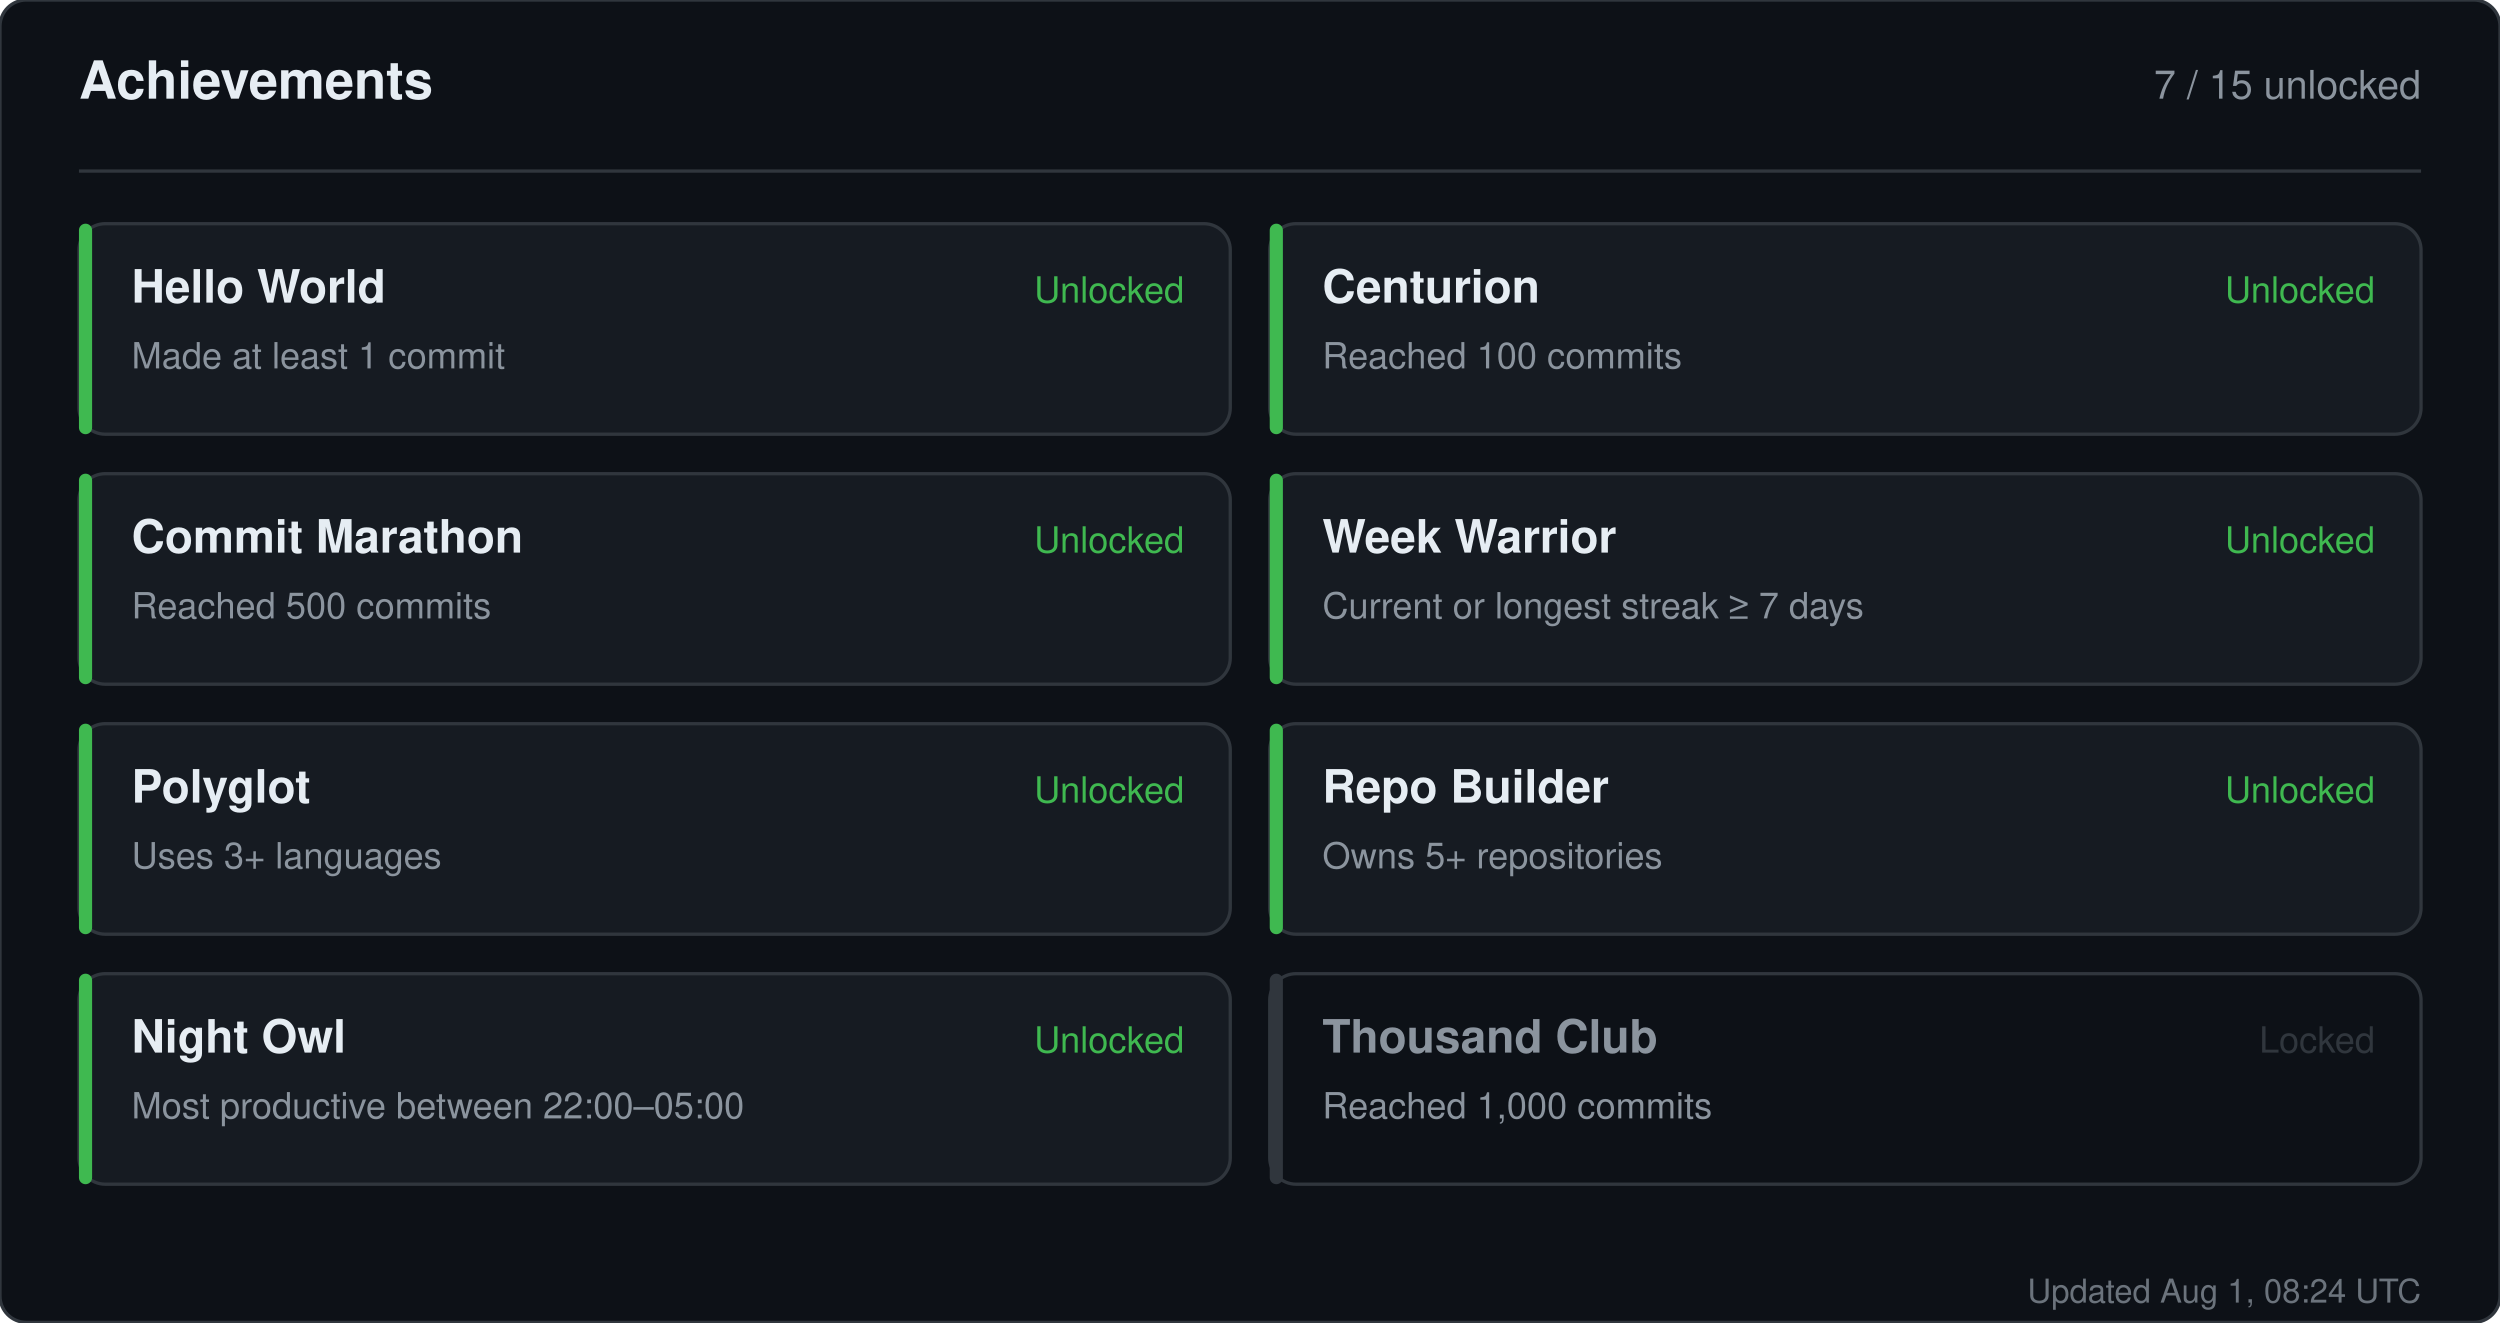
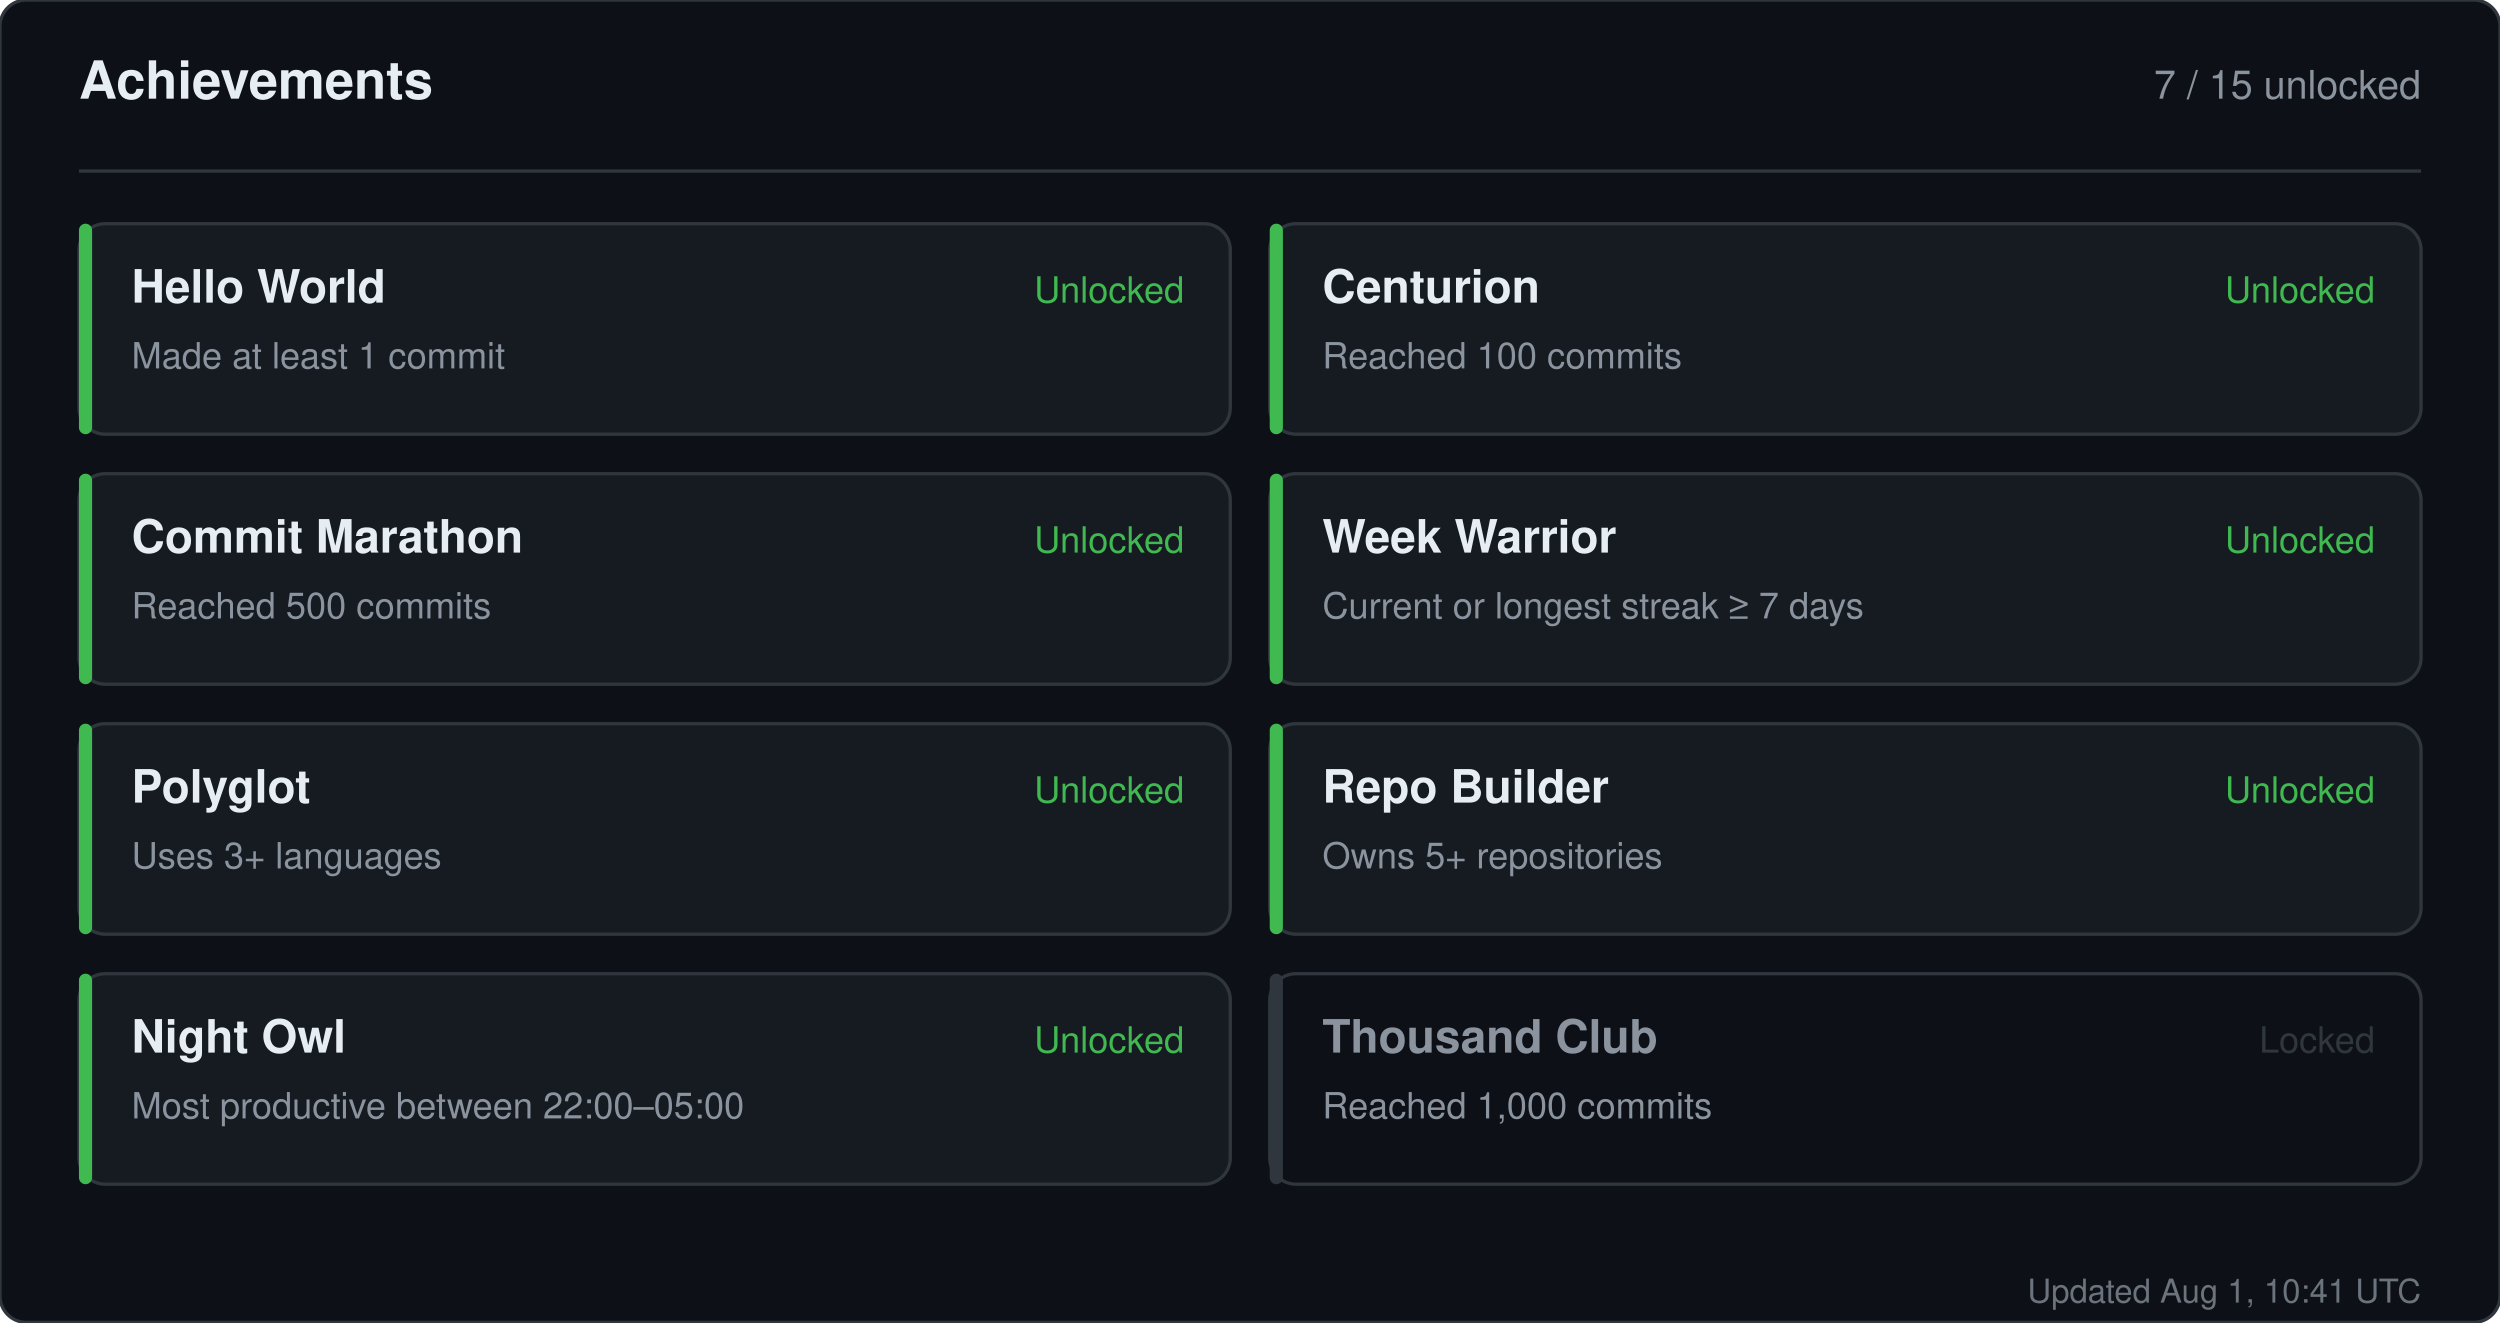
<svg xmlns="http://www.w3.org/2000/svg" width="760" height="402" viewBox="0 0 760 402" role="img" aria-label="Achievements for sandiirawan12">
  <rect width="760" height="402" rx="8" fill="#0d1117" stroke="#30363d" />
  <g font-family="-apple-system, BlinkMacSystemFont, Segoe UI, Helvetica, Arial, sans-serif">
    <text x="24" y="30" fill="#e6edf3" font-size="16" font-weight="700">Achievements</text>
    <text x="736" y="30" fill="#8b949e" font-size="12" text-anchor="end">7 / 15 unlocked</text>
    <line x1="24" y1="52" x2="736" y2="52" stroke="#30363d" />
    <rect x="24" y="68" width="350" height="64" rx="8" fill="#161b22" stroke="#30363d" />
    <rect x="24" y="68" width="4" height="64" rx="2" fill="#3fb950" />
    <text x="40" y="92" fill="#e6edf3" font-size="14" font-weight="700">Hello World</text>
    <text x="40" y="112" fill="#8b949e" font-size="11">Made at least 1 commit</text>
    <text x="360" y="92" fill="#3fb950" font-size="11" text-anchor="end">Unlocked</text>
    <rect x="386" y="68" width="350" height="64" rx="8" fill="#161b22" stroke="#30363d" />
    <rect x="386" y="68" width="4" height="64" rx="2" fill="#3fb950" />
    <text x="402" y="92" fill="#e6edf3" font-size="14" font-weight="700">Centurion</text>
    <text x="402" y="112" fill="#8b949e" font-size="11">Reached 100 commits</text>
    <text x="722" y="92" fill="#3fb950" font-size="11" text-anchor="end">Unlocked</text>
    <rect x="24" y="144" width="350" height="64" rx="8" fill="#161b22" stroke="#30363d" />
    <rect x="24" y="144" width="4" height="64" rx="2" fill="#3fb950" />
    <text x="40" y="168" fill="#e6edf3" font-size="14" font-weight="700">Commit Marathon</text>
    <text x="40" y="188" fill="#8b949e" font-size="11">Reached 500 commits</text>
    <text x="360" y="168" fill="#3fb950" font-size="11" text-anchor="end">Unlocked</text>
    <rect x="386" y="144" width="350" height="64" rx="8" fill="#161b22" stroke="#30363d" />
    <rect x="386" y="144" width="4" height="64" rx="2" fill="#3fb950" />
    <text x="402" y="168" fill="#e6edf3" font-size="14" font-weight="700">Week Warrior</text>
    <text x="402" y="188" fill="#8b949e" font-size="11">Current or longest streak ≥ 7 days</text>
    <text x="722" y="168" fill="#3fb950" font-size="11" text-anchor="end">Unlocked</text>
    <rect x="24" y="220" width="350" height="64" rx="8" fill="#161b22" stroke="#30363d" />
    <rect x="24" y="220" width="4" height="64" rx="2" fill="#3fb950" />
    <text x="40" y="244" fill="#e6edf3" font-size="14" font-weight="700">Polyglot</text>
    <text x="40" y="264" fill="#8b949e" font-size="11">Uses 3+ languages</text>
    <text x="360" y="244" fill="#3fb950" font-size="11" text-anchor="end">Unlocked</text>
    <rect x="386" y="220" width="350" height="64" rx="8" fill="#161b22" stroke="#30363d" />
    <rect x="386" y="220" width="4" height="64" rx="2" fill="#3fb950" />
    <text x="402" y="244" fill="#e6edf3" font-size="14" font-weight="700">Repo Builder</text>
    <text x="402" y="264" fill="#8b949e" font-size="11">Owns 5+ repositories</text>
    <text x="722" y="244" fill="#3fb950" font-size="11" text-anchor="end">Unlocked</text>
    <rect x="24" y="296" width="350" height="64" rx="8" fill="#161b22" stroke="#30363d" />
    <rect x="24" y="296" width="4" height="64" rx="2" fill="#3fb950" />
    <text x="40" y="320" fill="#e6edf3" font-size="14" font-weight="700">Night Owl</text>
    <text x="40" y="340" fill="#8b949e" font-size="11">Most productive between 22:00–05:00</text>
    <text x="360" y="320" fill="#3fb950" font-size="11" text-anchor="end">Unlocked</text>
    <rect x="386" y="296" width="350" height="64" rx="8" fill="#0d1117" stroke="#30363d" />
    <rect x="386" y="296" width="4" height="64" rx="2" fill="#30363d" />
    <text x="402" y="320" fill="#8b949e" font-size="14" font-weight="700">Thousand Club</text>
    <text x="402" y="340" fill="#8b949e" font-size="11">Reached 1,000 commits</text>
    <text x="722" y="320" fill="#30363d" font-size="11" text-anchor="end">Locked</text>
-     <text x="736" y="396" fill="#8b949e" font-size="10" text-anchor="end" opacity="0.75">Updated Aug 1, 08:24 UTC</text>
+     <text x="736" y="396" fill="#8b949e" font-size="10" text-anchor="end" opacity="0.75">Updated Aug 1, 10:41 UTC</text>
  </g>
</svg>
